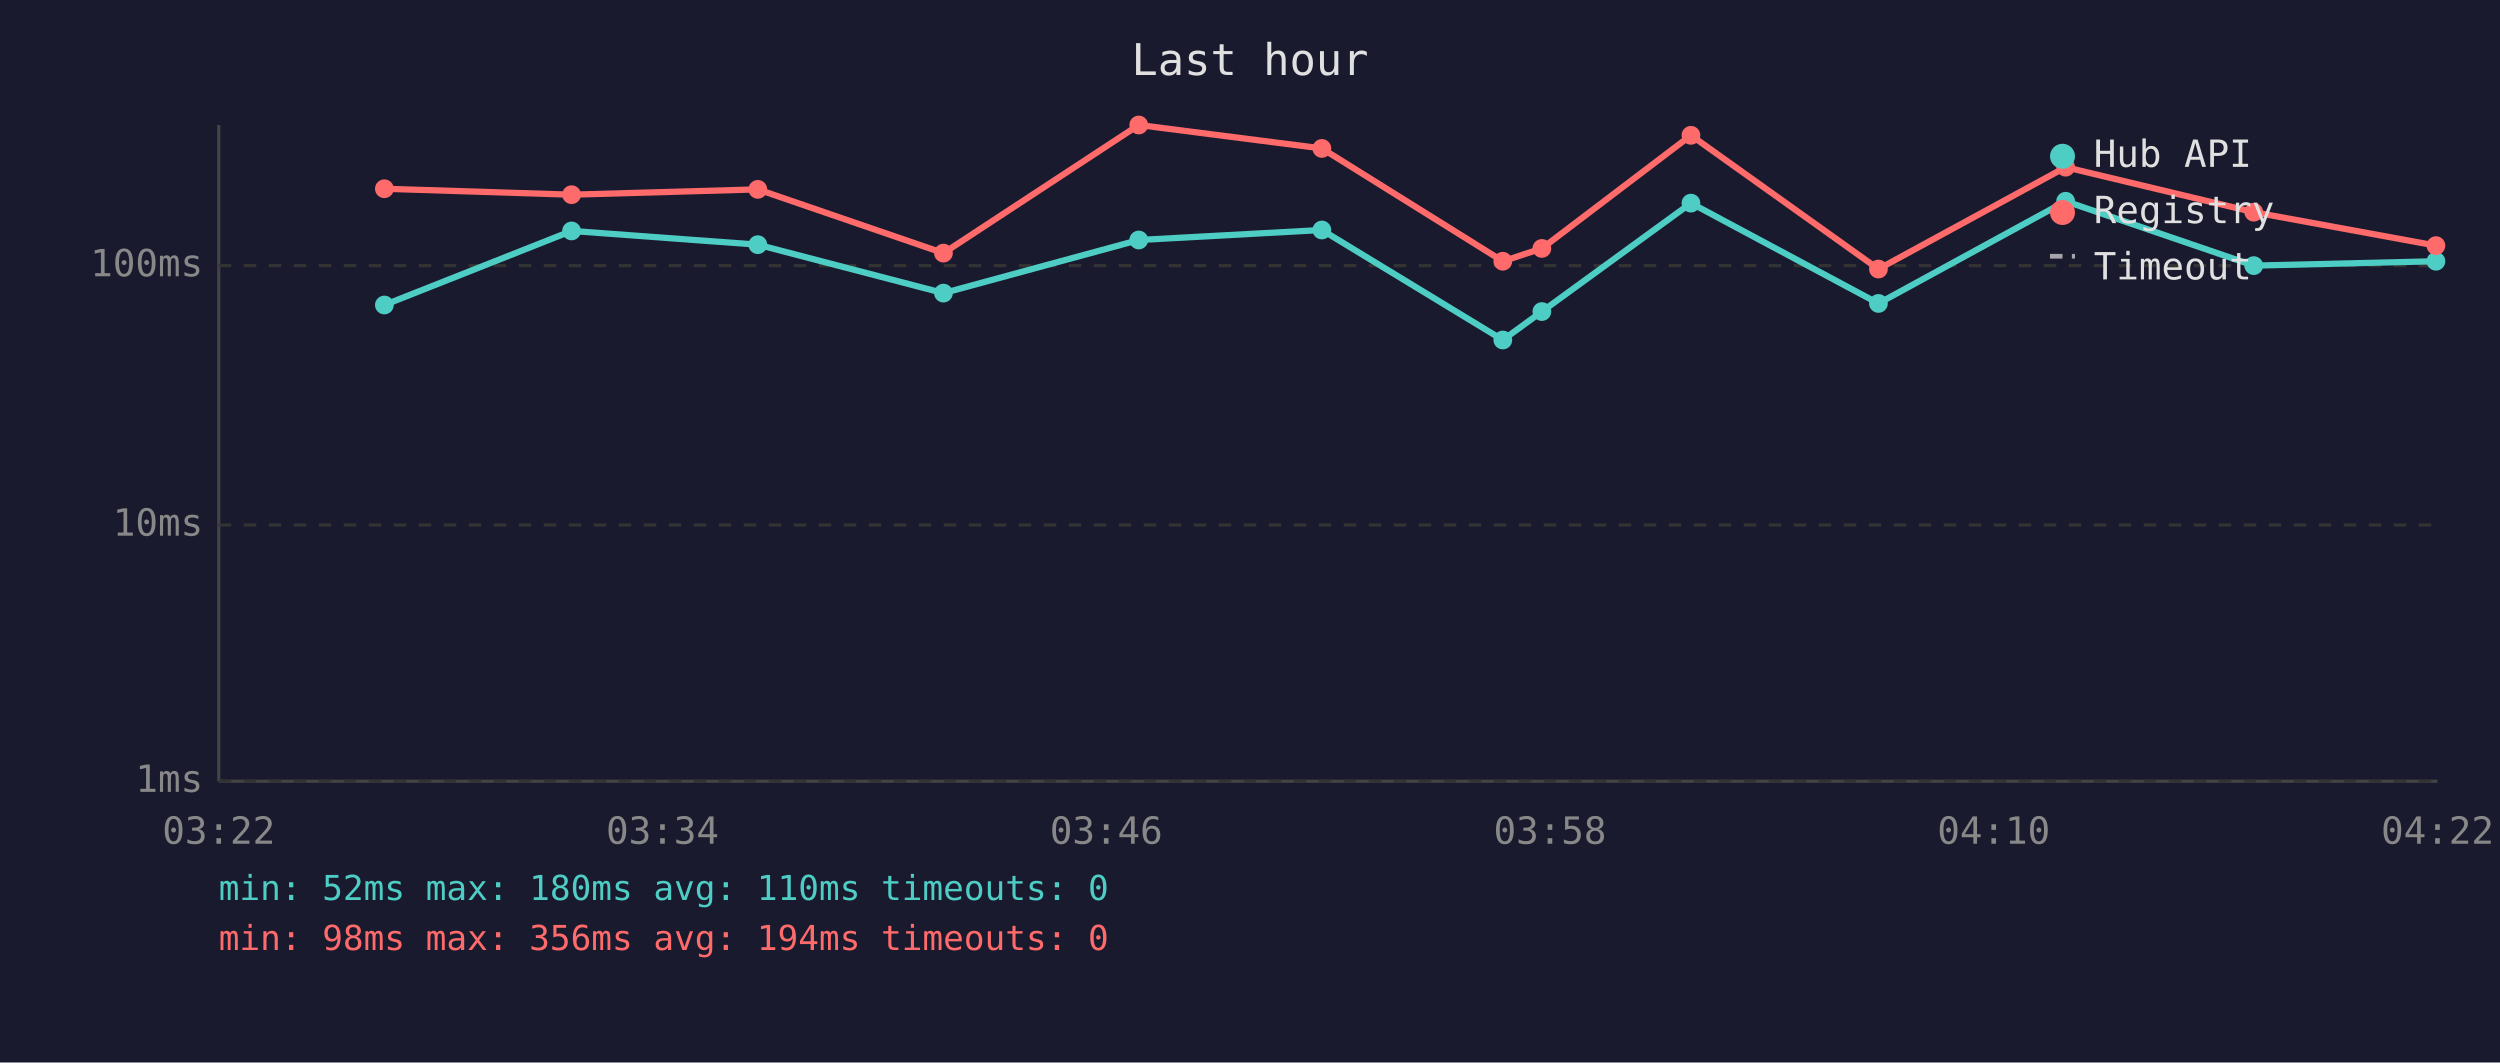
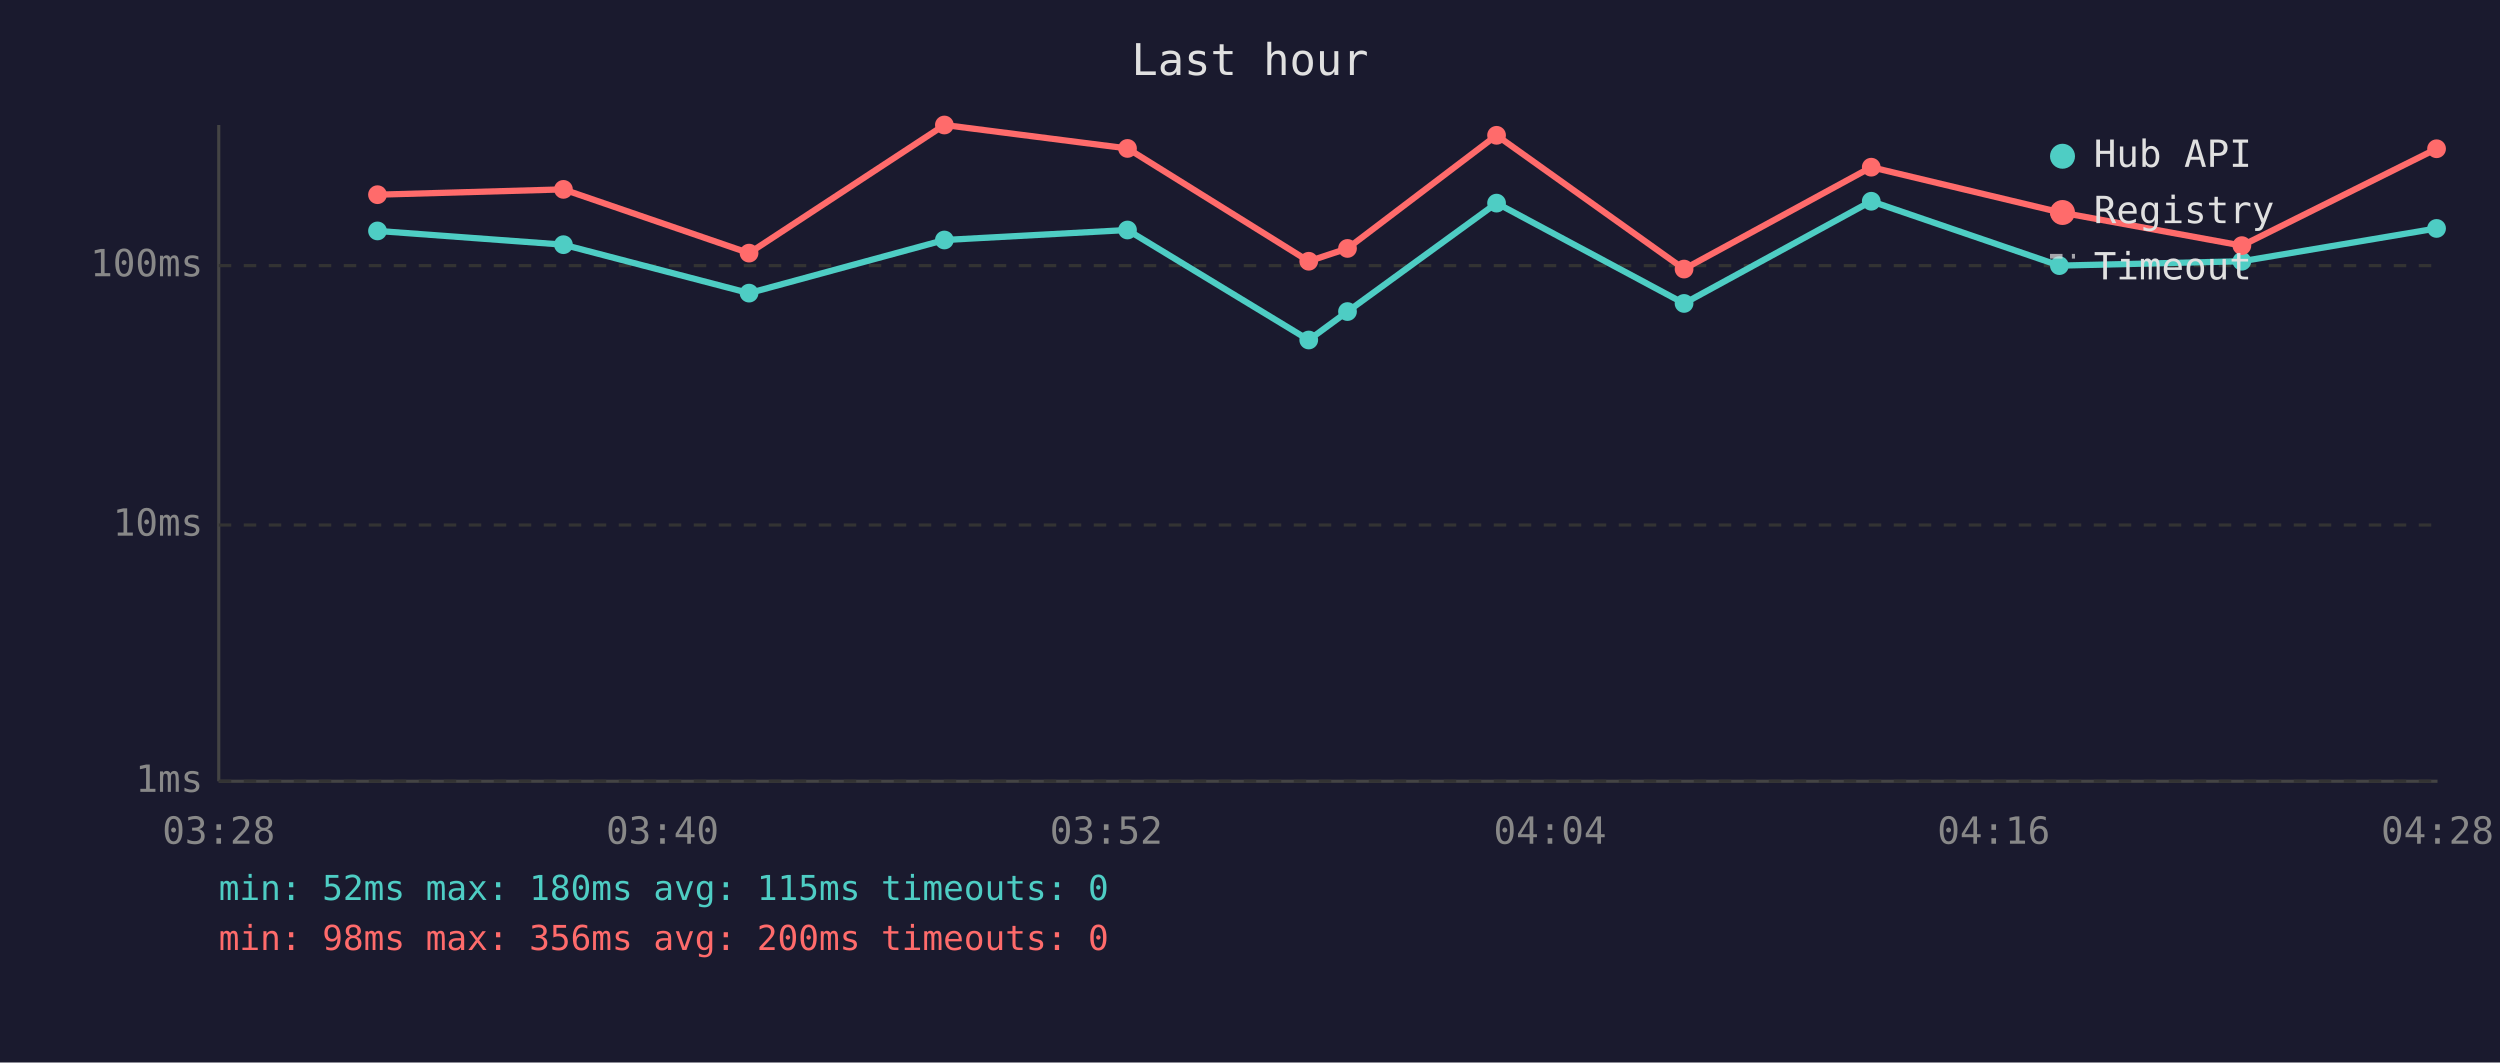
<svg xmlns="http://www.w3.org/2000/svg" viewBox="0 0 800 340" font-family="monospace" font-size="12">
  <rect width="800" height="340" fill="#1a1a2e" />
  <text x="400" y="24" fill="#e0e0e0" font-size="14" text-anchor="middle">Last hour</text>
  <line x1="70" y1="40" x2="70" y2="250" stroke="#444" stroke-width="1" />
  <line x1="70" y1="250" x2="780" y2="250" stroke="#444" stroke-width="1" />
  <line x1="70" y1="250" x2="780" y2="250" stroke="#333" stroke-width="1" stroke-dasharray="4" />
  <text x="65" y="250" fill="#888" text-anchor="end" dominant-baseline="middle">1ms</text>
  <line x1="70" y1="168" x2="780" y2="168" stroke="#333" stroke-width="1" stroke-dasharray="4" />
  <text x="65" y="168" fill="#888" text-anchor="end" dominant-baseline="middle">10ms</text>
  <line x1="70" y1="85" x2="780" y2="85" stroke="#333" stroke-width="1" stroke-dasharray="4" />
  <text x="65" y="85" fill="#888" text-anchor="end" dominant-baseline="middle">100ms</text>
-   <text x="70" y="270" fill="#888" text-anchor="middle">03:22</text>
-   <text x="212" y="270" fill="#888" text-anchor="middle">03:34</text>
-   <text x="354" y="270" fill="#888" text-anchor="middle">03:46</text>
-   <text x="496" y="270" fill="#888" text-anchor="middle">03:58</text>
-   <text x="638" y="270" fill="#888" text-anchor="middle">04:10</text>
-   <text x="780" y="270" fill="#888" text-anchor="middle">04:22</text>
-   <polyline points="123.0,97.6 182.9,73.9 242.5,78.3 301.9,93.8 364.4,76.8 423.0,73.6 480.9,108.8 493.4,99.7 541.1,65.0 601.1,97.1 661.0,64.4 721.2,85.0 779.5,83.6" fill="none" stroke="#4ecdc4" stroke-width="2" opacity="1" />
-   <circle cx="123.0" cy="97.6" r="3" fill="#4ecdc4" />
-   <circle cx="182.9" cy="73.9" r="3" fill="#4ecdc4" />
-   <circle cx="242.5" cy="78.3" r="3" fill="#4ecdc4" />
-   <circle cx="301.9" cy="93.8" r="3" fill="#4ecdc4" />
-   <circle cx="364.4" cy="76.8" r="3" fill="#4ecdc4" />
-   <circle cx="423.0" cy="73.6" r="3" fill="#4ecdc4" />
-   <circle cx="480.9" cy="108.8" r="3" fill="#4ecdc4" />
-   <circle cx="493.4" cy="99.7" r="3" fill="#4ecdc4" />
-   <circle cx="541.1" cy="65.0" r="3" fill="#4ecdc4" />
-   <circle cx="601.1" cy="97.1" r="3" fill="#4ecdc4" />
-   <circle cx="661.0" cy="64.4" r="3" fill="#4ecdc4" />
-   <circle cx="721.2" cy="85.0" r="3" fill="#4ecdc4" />
-   <circle cx="779.5" cy="83.6" r="3" fill="#4ecdc4" />
-   <polyline points="123.0,60.4 182.9,62.3 242.5,60.6 301.9,81.0 364.4,40.0 423.0,47.5 480.9,83.6 493.4,79.5 541.1,43.3 601.1,86.1 661.0,53.5 721.2,67.9 779.5,78.6" fill="none" stroke="#ff6b6b" stroke-width="2" opacity="1" />
-   <circle cx="123.0" cy="60.4" r="3" fill="#ff6b6b" />
-   <circle cx="182.9" cy="62.3" r="3" fill="#ff6b6b" />
-   <circle cx="242.5" cy="60.6" r="3" fill="#ff6b6b" />
-   <circle cx="301.9" cy="81.0" r="3" fill="#ff6b6b" />
-   <circle cx="364.4" cy="40.0" r="3" fill="#ff6b6b" />
-   <circle cx="423.0" cy="47.5" r="3" fill="#ff6b6b" />
-   <circle cx="480.9" cy="83.6" r="3" fill="#ff6b6b" />
-   <circle cx="493.4" cy="79.5" r="3" fill="#ff6b6b" />
-   <circle cx="541.1" cy="43.3" r="3" fill="#ff6b6b" />
-   <circle cx="601.1" cy="86.1" r="3" fill="#ff6b6b" />
-   <circle cx="661.0" cy="53.5" r="3" fill="#ff6b6b" />
-   <circle cx="721.2" cy="67.9" r="3" fill="#ff6b6b" />
-   <circle cx="779.5" cy="78.6" r="3" fill="#ff6b6b" />
+   <text x="70" y="270" fill="#888" text-anchor="middle">03:28</text>
+   <text x="212" y="270" fill="#888" text-anchor="middle">03:40</text>
+   <text x="354" y="270" fill="#888" text-anchor="middle">03:52</text>
+   <text x="496" y="270" fill="#888" text-anchor="middle">04:04</text>
+   <text x="638" y="270" fill="#888" text-anchor="middle">04:16</text>
+   <text x="780" y="270" fill="#888" text-anchor="middle">04:28</text>
+   <polyline points="120.8,73.9 180.3,78.3 239.7,93.8 302.2,76.8 360.8,73.6 418.8,108.8 431.2,99.7 478.9,65.0 538.9,97.1 598.8,64.4 659.0,85.0 717.4,83.6 779.7,73.1" fill="none" stroke="#4ecdc4" stroke-width="2" opacity="1" />
+   <circle cx="120.8" cy="73.9" r="3" fill="#4ecdc4" />
+   <circle cx="180.3" cy="78.3" r="3" fill="#4ecdc4" />
+   <circle cx="239.7" cy="93.8" r="3" fill="#4ecdc4" />
+   <circle cx="302.2" cy="76.8" r="3" fill="#4ecdc4" />
+   <circle cx="360.8" cy="73.6" r="3" fill="#4ecdc4" />
+   <circle cx="418.8" cy="108.8" r="3" fill="#4ecdc4" />
+   <circle cx="431.2" cy="99.7" r="3" fill="#4ecdc4" />
+   <circle cx="478.9" cy="65.0" r="3" fill="#4ecdc4" />
+   <circle cx="538.9" cy="97.1" r="3" fill="#4ecdc4" />
+   <circle cx="598.8" cy="64.4" r="3" fill="#4ecdc4" />
+   <circle cx="659.0" cy="85.0" r="3" fill="#4ecdc4" />
+   <circle cx="717.4" cy="83.6" r="3" fill="#4ecdc4" />
+   <circle cx="779.7" cy="73.1" r="3" fill="#4ecdc4" />
+   <polyline points="120.8,62.3 180.3,60.6 239.7,81.0 302.2,40.0 360.8,47.5 418.8,83.6 431.2,79.5 478.9,43.3 538.9,86.1 598.8,53.5 659.0,67.9 717.4,78.6 779.7,47.6" fill="none" stroke="#ff6b6b" stroke-width="2" opacity="1" />
+   <circle cx="120.8" cy="62.3" r="3" fill="#ff6b6b" />
+   <circle cx="180.3" cy="60.6" r="3" fill="#ff6b6b" />
+   <circle cx="239.7" cy="81.0" r="3" fill="#ff6b6b" />
+   <circle cx="302.2" cy="40.0" r="3" fill="#ff6b6b" />
+   <circle cx="360.8" cy="47.5" r="3" fill="#ff6b6b" />
+   <circle cx="418.8" cy="83.6" r="3" fill="#ff6b6b" />
+   <circle cx="431.2" cy="79.5" r="3" fill="#ff6b6b" />
+   <circle cx="478.9" cy="43.3" r="3" fill="#ff6b6b" />
+   <circle cx="538.9" cy="86.1" r="3" fill="#ff6b6b" />
+   <circle cx="598.8" cy="53.5" r="3" fill="#ff6b6b" />
+   <circle cx="659.0" cy="67.9" r="3" fill="#ff6b6b" />
+   <circle cx="717.4" cy="78.6" r="3" fill="#ff6b6b" />
+   <circle cx="779.7" cy="47.6" r="3" fill="#ff6b6b" />
  <circle cx="660" cy="50" r="4" fill="#4ecdc4" />
  <text x="670" y="50" fill="#e0e0e0" dominant-baseline="middle">Hub API</text>
  <circle cx="660" cy="68" r="4" fill="#ff6b6b" />
  <text x="670" y="68" fill="#e0e0e0" dominant-baseline="middle">Registry</text>
  <line x1="656" y1="82" x2="664" y2="82" stroke="#e0e0e0" stroke-width="1.5" stroke-dasharray="4,3" opacity="0.7" />
  <text x="670" y="86" fill="#e0e0e0" dominant-baseline="middle">Timeout</text>
-   <text x="70" y="288" fill="#4ecdc4" font-size="11">min: 52ms  max: 180ms  avg: 110ms  timeouts: 0</text>
-   <text x="70" y="304" fill="#ff6b6b" font-size="11">min: 98ms  max: 356ms  avg: 194ms  timeouts: 0</text>
+   <text x="70" y="288" fill="#4ecdc4" font-size="11">min: 52ms  max: 180ms  avg: 115ms  timeouts: 0</text>
+   <text x="70" y="304" fill="#ff6b6b" font-size="11">min: 98ms  max: 356ms  avg: 200ms  timeouts: 0</text>
</svg>
